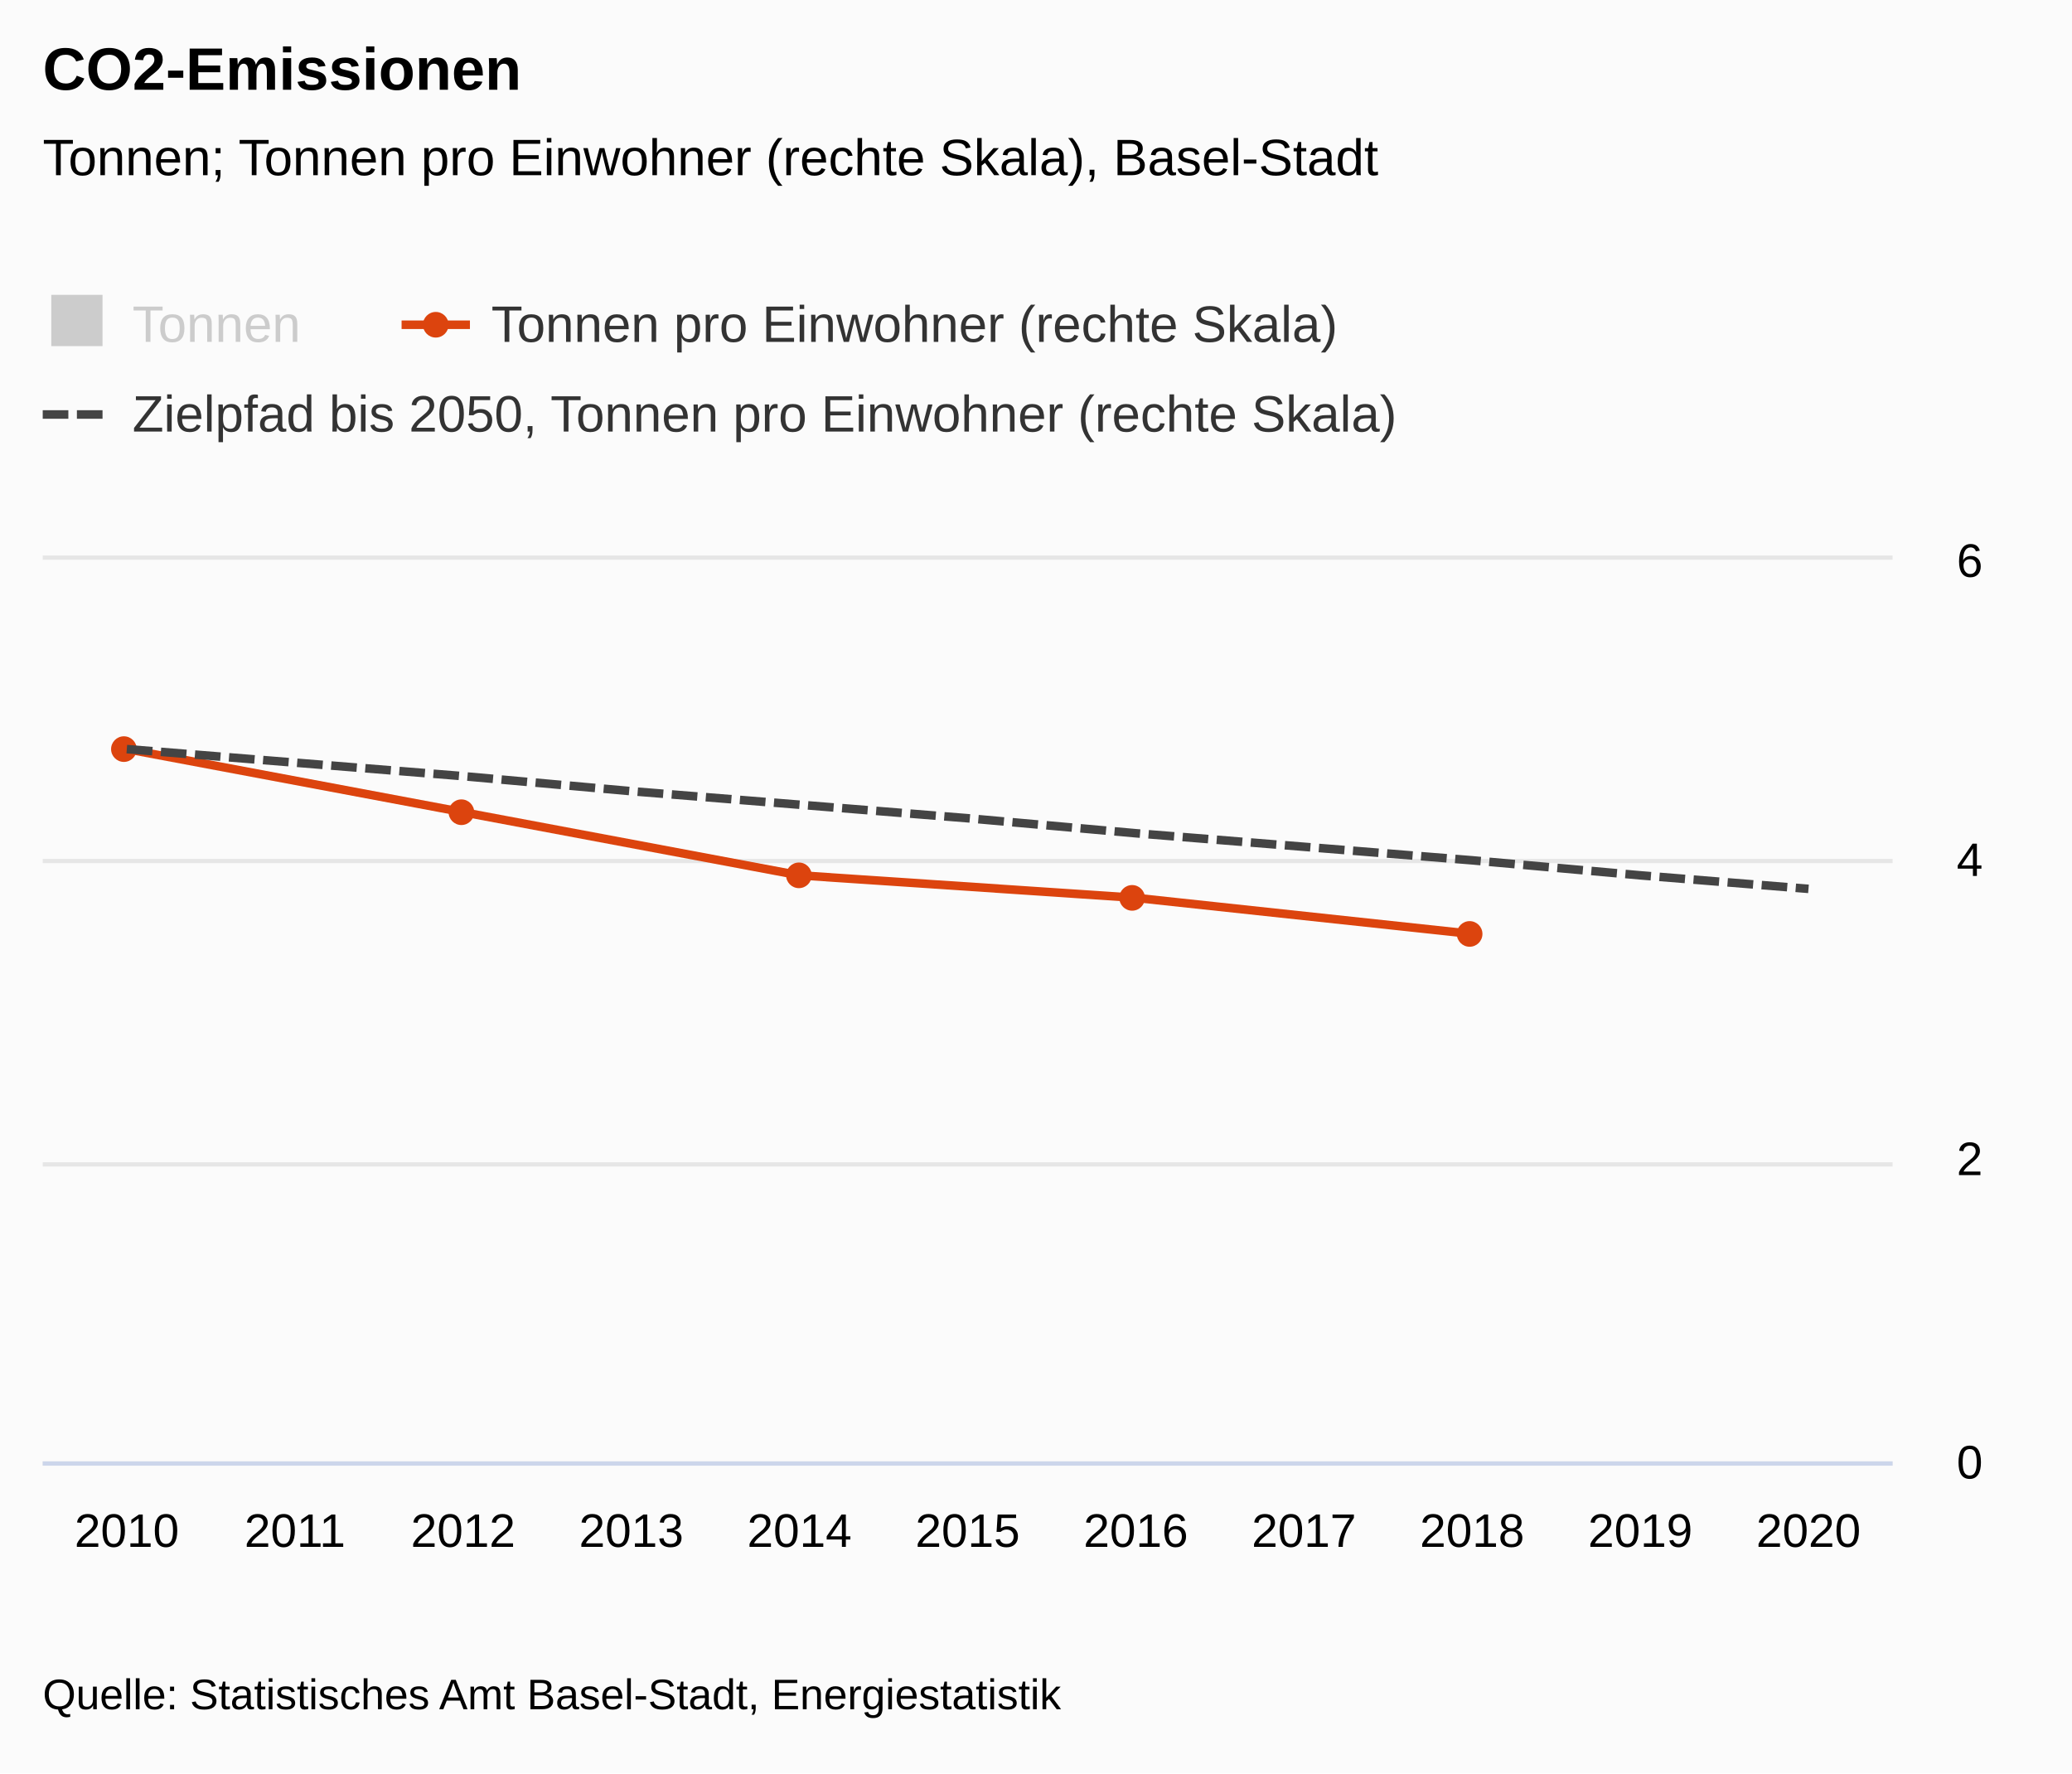
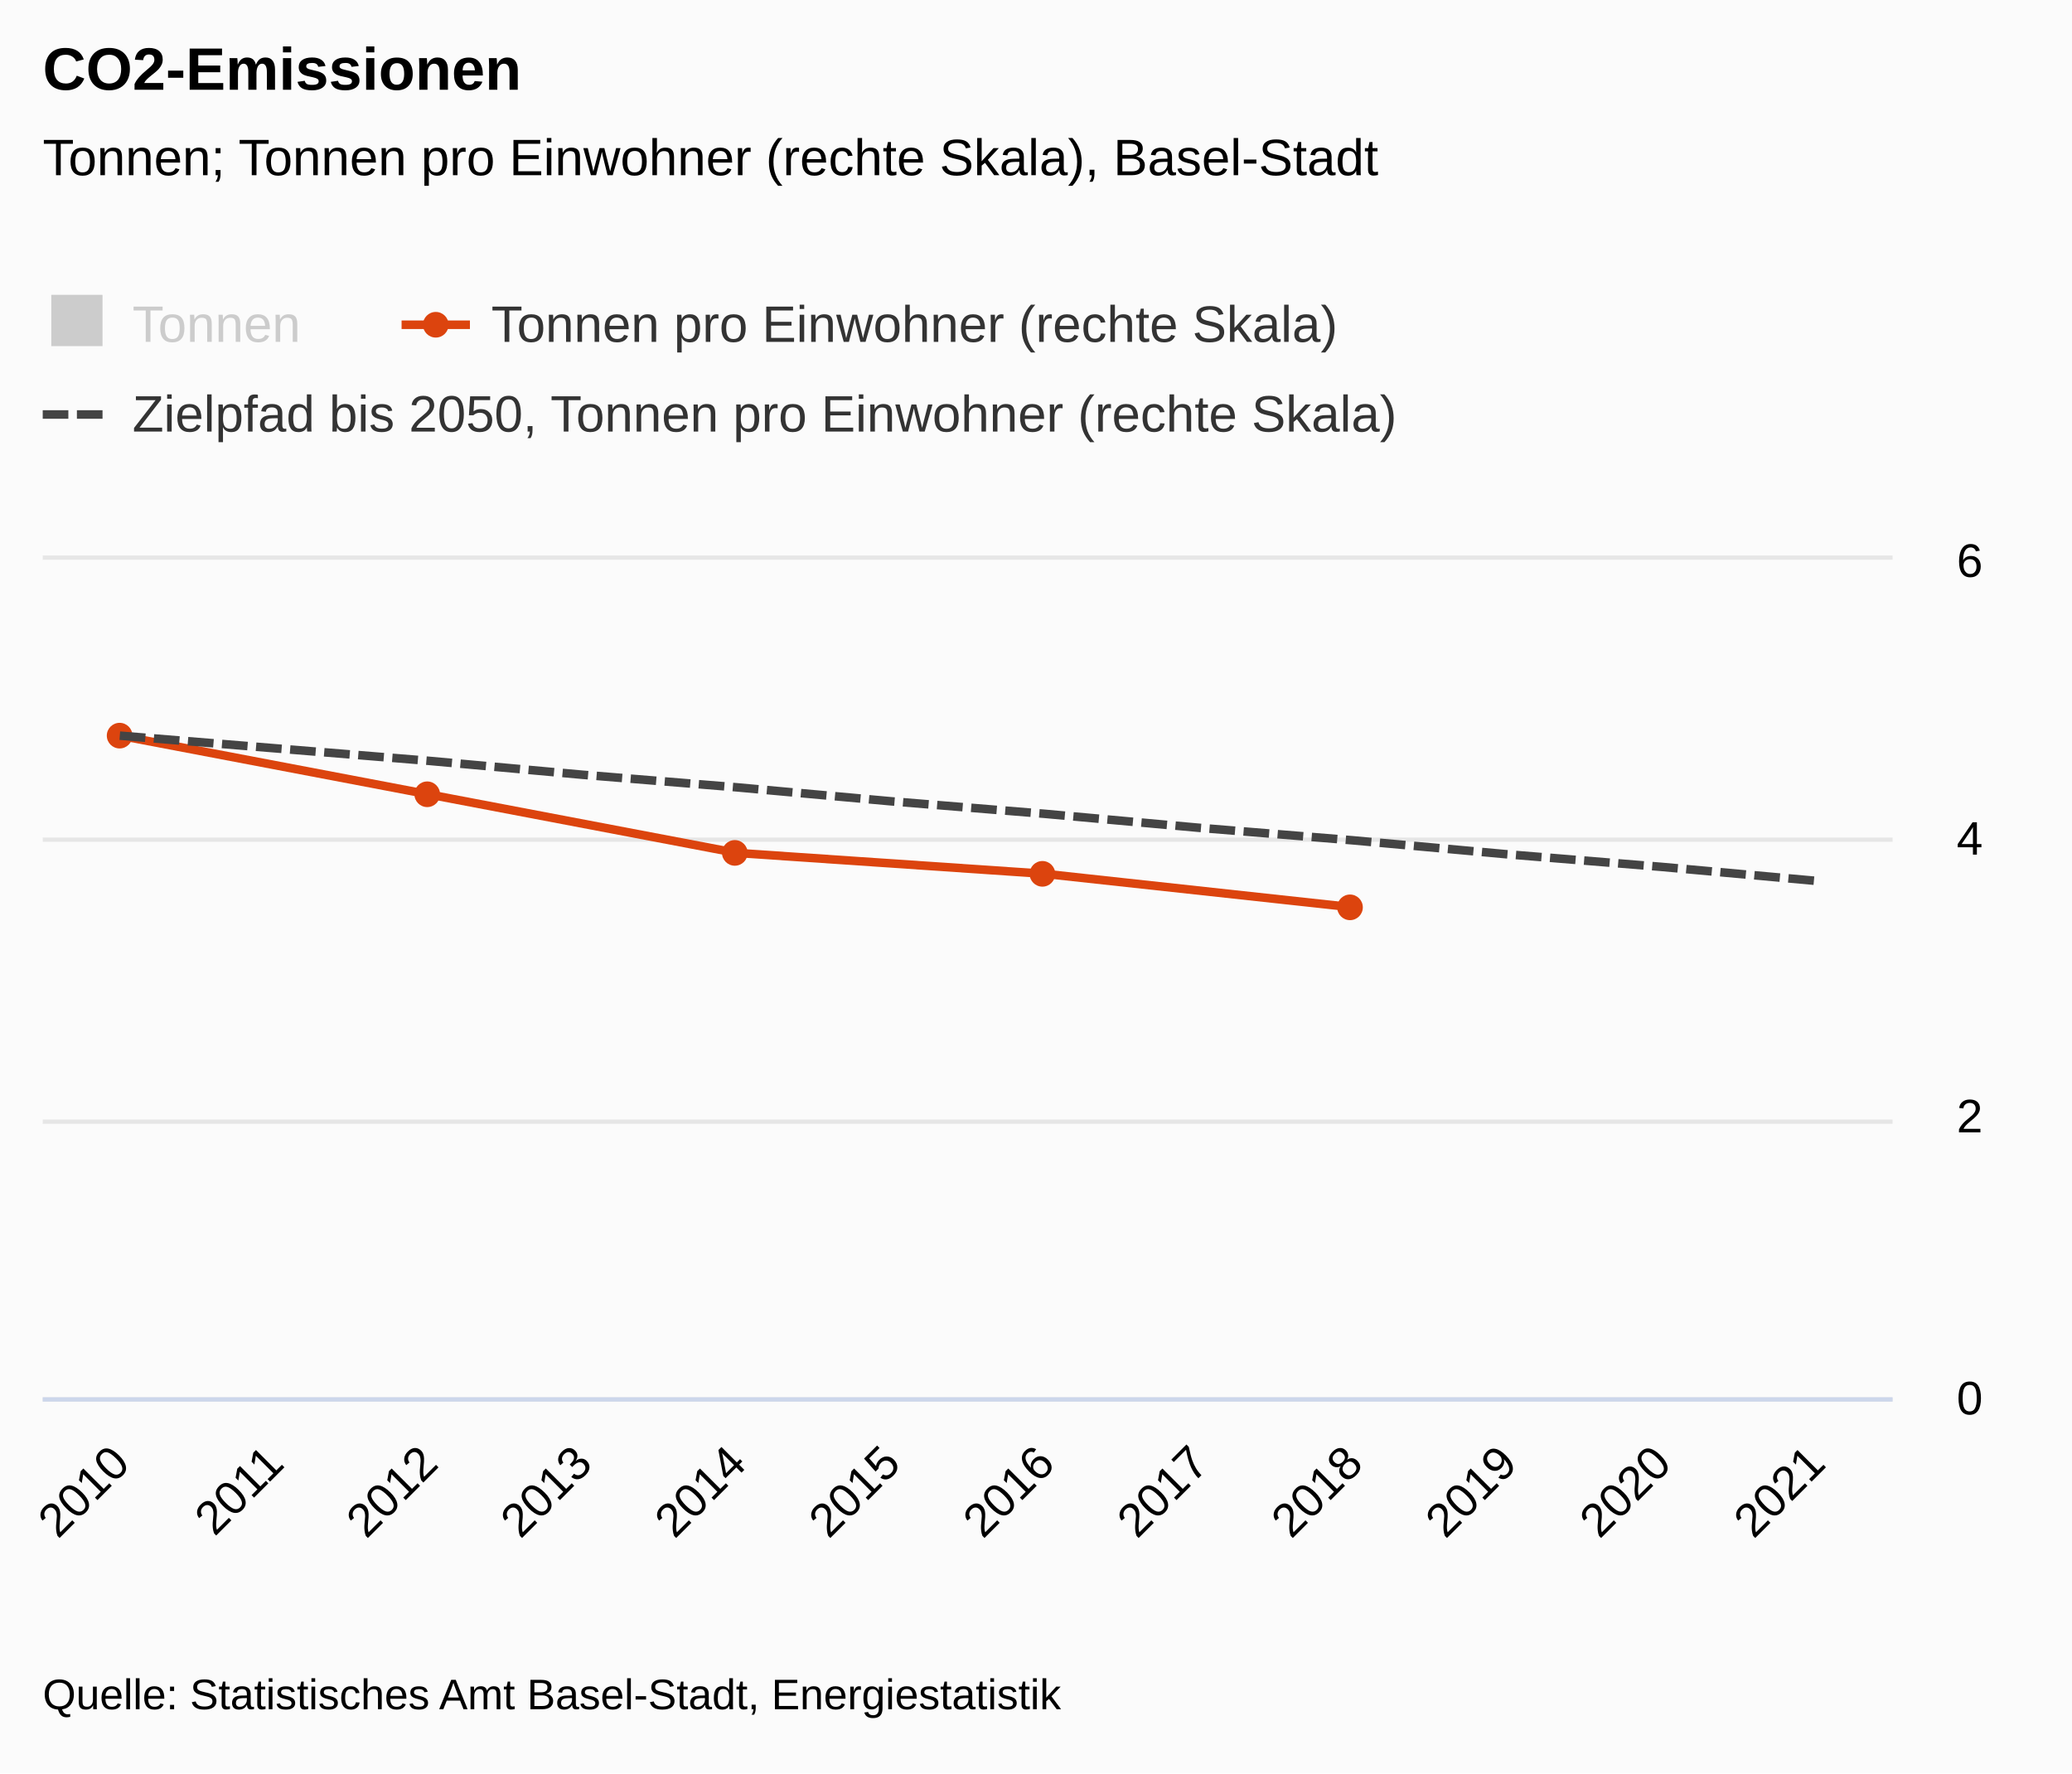
<svg xmlns="http://www.w3.org/2000/svg" version="1.1" class="highcharts-root" style="font-family:&quot;Lucida Grande&quot;, &quot;Lucida Sans Unicode&quot;, Arial, Helvetica, sans-serif;font-size:12px;" viewBox="0 0 485 415">
  <defs>
-     <clipPath id="highcharts-xaopywm-41-">
+     <clipPath id="highcharts-h6azrrc-45-">
+       <rect x="0" y="0" width="433" height="196" fill="none" />
+     </clipPath>
+     <clipPath id="highcharts-h6azrrc-58-">
      <rect x="0" y="0" width="433" height="211" fill="none" />
    </clipPath>
-     <clipPath id="highcharts-xaopywm-53-">
-       <rect x="0" y="0" width="433" height="211" fill="none" />
+     <clipPath id="highcharts-h6azrrc-71-">
+       <rect x="0" y="0" width="433" height="196" fill="none" />
    </clipPath>
-     <clipPath id="highcharts-xaopywm-65-">
-       <rect x="0" y="0" width="433" height="211" fill="none" />
+     <clipPath id="highcharts-h6azrrc-84-">
+       <rect x="10" y="131" width="433" height="196" fill="none" />
    </clipPath>
  </defs>
  <rect fill="#fbfbfb" class="highcharts-background" x="0" y="0" width="485" height="415" rx="0" ry="0" />
-   <rect fill="none" class="highcharts-plot-background" x="10" y="131" width="433" height="211" />
+   <rect fill="none" class="highcharts-plot-background" x="10" y="131" width="433" height="196" />
  <g class="highcharts-label" transform="translate(10,449)">
    <text x="0" data-z-index="1" style="cursor:pointer;" y="0">
      <tspan>&gt; Indikator-Details</tspan>
    </text>
  </g>
  <g class="highcharts-label" transform="translate(10,449)">
    <text x="0" data-z-index="1" style="cursor:pointer;" y="0">
      <tspan>&gt; Indikator-Details</tspan>
    </text>
  </g>
  <g class="highcharts-pane-group" data-z-index="0" />
  <g class="highcharts-grid highcharts-xaxis-grid" data-z-index="1">
-     <path fill="none" data-z-index="1" class="highcharts-grid-line" d="M 48.5 131 L 48.5 342" opacity="1" />
-     <path fill="none" data-z-index="1" class="highcharts-grid-line" d="M 88.5 131 L 88.5 342" opacity="1" />
-     <path fill="none" data-z-index="1" class="highcharts-grid-line" d="M 127.5 131 L 127.5 342" opacity="1" />
-     <path fill="none" data-z-index="1" class="highcharts-grid-line" d="M 166.5 131 L 166.5 342" opacity="1" />
-     <path fill="none" data-z-index="1" class="highcharts-grid-line" d="M 206.5 131 L 206.5 342" opacity="1" />
-     <path fill="none" data-z-index="1" class="highcharts-grid-line" d="M 245.5 131 L 245.5 342" opacity="1" />
-     <path fill="none" data-z-index="1" class="highcharts-grid-line" d="M 285.5 131 L 285.5 342" opacity="1" />
-     <path fill="none" data-z-index="1" class="highcharts-grid-line" d="M 324.5 131 L 324.5 342" opacity="1" />
-     <path fill="none" data-z-index="1" class="highcharts-grid-line" d="M 363.5 131 L 363.5 342" opacity="1" />
-     <path fill="none" data-z-index="1" class="highcharts-grid-line" d="M 403.5 131 L 403.5 342" opacity="1" />
-     <path fill="none" data-z-index="1" class="highcharts-grid-line" d="M 442.5 131 L 442.5 342" opacity="1" />
+     <path fill="none" data-z-index="1" class="highcharts-grid-line" d="M 45.5 131 L 45.5 327" opacity="1" />
+     <path fill="none" data-z-index="1" class="highcharts-grid-line" d="M 81.5 131 L 81.5 327" opacity="1" />
+     <path fill="none" data-z-index="1" class="highcharts-grid-line" d="M 117.5 131 L 117.5 327" opacity="1" />
+     <path fill="none" data-z-index="1" class="highcharts-grid-line" d="M 153.5 131 L 153.5 327" opacity="1" />
+     <path fill="none" data-z-index="1" class="highcharts-grid-line" d="M 189.5 131 L 189.5 327" opacity="1" />
+     <path fill="none" data-z-index="1" class="highcharts-grid-line" d="M 226.5 131 L 226.5 327" opacity="1" />
+     <path fill="none" data-z-index="1" class="highcharts-grid-line" d="M 262.5 131 L 262.5 327" opacity="1" />
+     <path fill="none" data-z-index="1" class="highcharts-grid-line" d="M 298.5 131 L 298.5 327" opacity="1" />
+     <path fill="none" data-z-index="1" class="highcharts-grid-line" d="M 334.5 131 L 334.5 327" opacity="1" />
+     <path fill="none" data-z-index="1" class="highcharts-grid-line" d="M 370.5 131 L 370.5 327" opacity="1" />
+     <path fill="none" data-z-index="1" class="highcharts-grid-line" d="M 406.5 131 L 406.5 327" opacity="1" />
+     <path fill="none" data-z-index="1" class="highcharts-grid-line" d="M 442.5 131 L 442.5 327" opacity="1" />
  </g>
  <g class="highcharts-grid highcharts-yaxis-grid" data-z-index="1" />
  <g class="highcharts-grid highcharts-yaxis-grid" data-z-index="1">
-     <path fill="none" stroke="#e6e6e6" stroke-width="1" data-z-index="1" class="highcharts-grid-line" d="M 10 342.5 L 443 342.5" opacity="1" />
-     <path fill="none" stroke="#e6e6e6" stroke-width="1" data-z-index="1" class="highcharts-grid-line" d="M 10 272.5 L 443 272.5" opacity="1" />
-     <path fill="none" stroke="#e6e6e6" stroke-width="1" data-z-index="1" class="highcharts-grid-line" d="M 10 201.5 L 443 201.5" opacity="1" />
+     <path fill="none" stroke="#e6e6e6" stroke-width="1" data-z-index="1" class="highcharts-grid-line" d="M 10 327.5 L 443 327.5" opacity="1" />
+     <path fill="none" stroke="#e6e6e6" stroke-width="1" data-z-index="1" class="highcharts-grid-line" d="M 10 262.5 L 443 262.5" opacity="1" />
+     <path fill="none" stroke="#e6e6e6" stroke-width="1" data-z-index="1" class="highcharts-grid-line" d="M 10 196.5 L 443 196.5" opacity="1" />
    <path fill="none" stroke="#e6e6e6" stroke-width="1" data-z-index="1" class="highcharts-grid-line" d="M 10 130.5 L 443 130.5" opacity="1" />
  </g>
-   <rect fill="none" class="highcharts-plot-border" data-z-index="1" x="10" y="131" width="433" height="211" />
+   <rect fill="none" class="highcharts-plot-border" data-z-index="1" x="10" y="131" width="433" height="196" />
  <g class="highcharts-axis highcharts-xaxis" data-z-index="2">
-     <path fill="none" class="highcharts-axis-line" stroke="#ccd6eb" stroke-width="1" data-z-index="7" d="M 10 342.5 L 443 342.5" />
+     <path fill="none" class="highcharts-axis-line" stroke="#ccd6eb" stroke-width="1" data-z-index="7" d="M 10 327.5 L 443 327.5" />
  </g>
  <g class="highcharts-axis highcharts-yaxis" data-z-index="2">
-     <path fill="none" class="highcharts-axis-line" data-z-index="7" d="M 10 131 L 10 342" />
+     <path fill="none" class="highcharts-axis-line" data-z-index="7" d="M 10 131 L 10 327" />
  </g>
  <g class="highcharts-axis highcharts-yaxis" data-z-index="2">
-     <text x="475" data-z-index="7" text-anchor="middle" transform="translate(0,0) rotate(90 475 236.5)" class="highcharts-axis-title" style="color:#000000;font-size:0.917em;fill:#000000;" y="236.5" />
-     <path fill="none" class="highcharts-axis-line" data-z-index="7" d="M 443 131 L 443 342" />
+     <text x="475" data-z-index="7" text-anchor="middle" transform="translate(0,0) rotate(90 475 229)" class="highcharts-axis-title" style="color:#000000;font-size:0.917em;fill:#000000;" y="229" />
+     <path fill="none" class="highcharts-axis-line" data-z-index="7" d="M 443 131 L 443 327" />
  </g>
  <g class="highcharts-series-group" data-z-index="3">
-     <g class="highcharts-series highcharts-series-0 highcharts-column-series" visibility="hidden" data-z-index="0.1" opacity="1" transform="translate(10,131) scale(1 1)" clip-path="url(#highcharts-xaopywm-53-)" />
+     <g class="highcharts-series highcharts-series-0 highcharts-column-series" visibility="hidden" data-z-index="0.1" opacity="1" transform="translate(10,131) scale(1 1)" clip-path="url(#highcharts-h6azrrc-58-)" />
    <g class="highcharts-markers highcharts-series-0 highcharts-column-series" visibility="hidden" data-z-index="0.1" opacity="1" transform="translate(10,131) scale(1 1)" clip-path="none" />
-     <g class="highcharts-series highcharts-series-1 highcharts-line-series" data-z-index="0.1" opacity="1" transform="translate(10,131) scale(1 1)" clip-path="url(#highcharts-xaopywm-65-)">
-       <path fill="none" d="M 19.682 44.31 L 98.409 59.08 L 177.136 73.85 L 255.864 79.125 L 334.591 87.565" class="highcharts-graph" data-z-index="1" stroke="#DC440E" stroke-width="2" stroke-linejoin="round" stroke-linecap="round" />
+     <g class="highcharts-series highcharts-series-1 highcharts-line-series" data-z-index="0.1" opacity="1" transform="translate(10,131) scale(1 1)" clip-path="url(#highcharts-h6azrrc-71-)">
+       <path fill="none" d="M 18.042 41.16 L 90.208 54.88 L 162.375 68.6 L 234.542 73.5 L 306.708 81.34" class="highcharts-graph" data-z-index="1" stroke="#DC440E" stroke-width="2" stroke-linejoin="round" stroke-linecap="round" />
    </g>
    <g class="highcharts-markers highcharts-series-1 highcharts-line-series" data-z-index="0.1" opacity="1" transform="translate(10,131) scale(1 1)" clip-path="none">
-       <path fill="#DC440E" d="M 19 47.31 A 3 3 0 1 1 19.003 47.31 Z" opacity="1" class="highcharts-point" />
-       <path fill="#DC440E" d="M 98 62.08 A 3 3 0 1 1 98.003 62.08 Z" opacity="1" class="highcharts-point" />
-       <path fill="#DC440E" d="M 177 76.85 A 3 3 0 1 1 177.003 76.85 Z" opacity="1" class="highcharts-point" />
-       <path fill="#DC440E" d="M 255 82.125 A 3 3 0 1 1 255.003 82.125 Z" opacity="1" class="highcharts-point" />
-       <path fill="#DC440E" d="M 334 90.565 A 3 3 0 1 1 334.003 90.565 Z" opacity="1" class="highcharts-point" />
+       <path fill="#DC440E" d="M 18 44.16 A 3 3 0 1 1 18.003 44.16 Z" opacity="1" class="highcharts-point" />
+       <path fill="#DC440E" d="M 90 57.88 A 3 3 0 1 1 90.003 57.88 Z" opacity="1" class="highcharts-point" />
+       <path fill="#DC440E" d="M 162 71.6 A 3 3 0 1 1 162.003 71.6 Z" opacity="1" class="highcharts-point" />
+       <path fill="#DC440E" d="M 234 76.5 A 3 3 0 1 1 234.003 76.5 Z" opacity="1" class="highcharts-point" />
+       <path fill="#DC440E" d="M 306 84.34 A 3 3 0 1 1 306.003 84.34 Z" opacity="1" class="highcharts-point" />
    </g>
-     <g class="highcharts-series highcharts-series-2 highcharts-line-series" data-z-index="0.1" opacity="1" transform="translate(10,131) scale(1 1)" clip-path="url(#highcharts-xaopywm-65-)">
-       <path fill="none" d="M 19.682 44.31 L 59.045 47.475 L 98.409 50.64 L 137.773 54.157 L 177.136 57.322 L 216.5 60.487 L 255.864 64.003 L 295.227 67.168 L 334.591 70.333 L 373.955 73.85 L 413.318 77.015" class="highcharts-graph" data-z-index="1" stroke="#444444" stroke-width="2" stroke-dasharray="6,2" />
+     <g class="highcharts-series highcharts-series-2 highcharts-line-series" data-z-index="0.1" opacity="1" transform="translate(10,131) scale(1 1)" clip-path="url(#highcharts-h6azrrc-71-)">
+       <path fill="none" d="M 18.042 41.16 L 54.125 44.1 L 90.208 47.04 L 126.292 50.307 L 162.375 53.247 L 198.458 56.513 L 234.542 59.453 L 270.625 62.72 L 306.708 65.66 L 342.792 68.927 L 378.875 71.867 L 414.958 75.133" class="highcharts-graph" data-z-index="1" stroke="#444444" stroke-width="2" stroke-dasharray="6,2" />
    </g>
    <g class="highcharts-markers highcharts-series-2 highcharts-line-series" data-z-index="0.1" opacity="1" transform="translate(10,131) scale(1 1)" clip-path="none" />
  </g>
  <text x="10" text-anchor="start" class="highcharts-title" data-z-index="4" style="color:#000000;font-size:1.167em;font-weight:bold;fill:#000000;" y="21">
    <tspan>CO2-Emissionen</tspan>
  </text>
  <text x="10" text-anchor="start" class="highcharts-subtitle" data-z-index="4" style="color:#000000;font-size:1em;fill:#000000;" y="41">
    <tspan>Tonnen; Tonnen pro Einwohner (rechte Skala), Basel-Stadt</tspan>
  </text>
  <text x="10" text-anchor="start" class="highcharts-caption" data-z-index="4" style="color:#666666;fill:#666666;" y="377" />
  <g class="highcharts-axis-labels highcharts-xaxis-labels" data-z-index="7">
-     <text x="29.682" style="color:#000000;cursor:default;font-size:0.917em;fill:#000000;" text-anchor="middle" transform="translate(0,0)" y="362" opacity="1">2010</text>
-     <text x="69.045" style="color:#000000;cursor:default;font-size:0.917em;fill:#000000;" text-anchor="middle" transform="translate(0,0)" y="362" opacity="1">2011</text>
-     <text x="108.409" style="color:#000000;cursor:default;font-size:0.917em;fill:#000000;" text-anchor="middle" transform="translate(0,0)" y="362" opacity="1">2012</text>
-     <text x="147.773" style="color:#000000;cursor:default;font-size:0.917em;fill:#000000;" text-anchor="middle" transform="translate(0,0)" y="362" opacity="1">2013</text>
-     <text x="187.136" style="color:#000000;cursor:default;font-size:0.917em;fill:#000000;" text-anchor="middle" transform="translate(0,0)" y="362" opacity="1">2014</text>
-     <text x="226.5" style="color:#000000;cursor:default;font-size:0.917em;fill:#000000;" text-anchor="middle" transform="translate(0,0)" y="362" opacity="1">2015</text>
-     <text x="265.864" style="color:#000000;cursor:default;font-size:0.917em;fill:#000000;" text-anchor="middle" transform="translate(0,0)" y="362" opacity="1">2016</text>
-     <text x="305.227" style="color:#000000;cursor:default;font-size:0.917em;fill:#000000;" text-anchor="middle" transform="translate(0,0)" y="362" opacity="1">2017</text>
-     <text x="344.591" style="color:#000000;cursor:default;font-size:0.917em;fill:#000000;" text-anchor="middle" transform="translate(0,0)" y="362" opacity="1">2018</text>
-     <text x="383.955" style="color:#000000;cursor:default;font-size:0.917em;fill:#000000;" text-anchor="middle" transform="translate(0,0)" y="362" opacity="1">2019</text>
-     <text x="423.318" style="color:#000000;cursor:default;font-size:0.917em;fill:#000000;" text-anchor="middle" transform="translate(0,0)" y="362" opacity="1">2020</text>
+     <text x="30.87" style="color:#000000;cursor:default;font-size:0.917em;fill:#000000;" text-anchor="end" transform="translate(0,0) rotate(-45 30.87009 343)" y="343" opacity="1">
+       <tspan>2010</tspan>
+     </text>
+     <text x="66.953" style="color:#000000;cursor:default;font-size:0.917em;fill:#000000;" text-anchor="end" transform="translate(0,0) rotate(-45 66.95343 343)" y="343" opacity="1">2011</text>
+     <text x="103.037" style="color:#000000;cursor:default;font-size:0.917em;fill:#000000;" text-anchor="end" transform="translate(0,0) rotate(-45 103.0368 343)" y="343" opacity="1">2012</text>
+     <text x="139.12" style="color:#000000;cursor:default;font-size:0.917em;fill:#000000;" text-anchor="end" transform="translate(0,0) rotate(-45 139.1201 343)" y="343" opacity="1">2013</text>
+     <text x="175.203" style="color:#000000;cursor:default;font-size:0.917em;fill:#000000;" text-anchor="end" transform="translate(0,0) rotate(-45 175.2034 343)" y="343" opacity="1">2014</text>
+     <text x="211.287" style="color:#000000;cursor:default;font-size:0.917em;fill:#000000;" text-anchor="end" transform="translate(0,0) rotate(-45 211.2868 343)" y="343" opacity="1">2015</text>
+     <text x="247.37" style="color:#000000;cursor:default;font-size:0.917em;fill:#000000;" text-anchor="end" transform="translate(0,0) rotate(-45 247.3701 343)" y="343" opacity="1">2016</text>
+     <text x="283.453" style="color:#000000;cursor:default;font-size:0.917em;fill:#000000;" text-anchor="end" transform="translate(0,0) rotate(-45 283.4534 343)" y="343" opacity="1">2017</text>
+     <text x="319.537" style="color:#000000;cursor:default;font-size:0.917em;fill:#000000;" text-anchor="end" transform="translate(0,0) rotate(-45 319.5368 343)" y="343" opacity="1">2018</text>
+     <text x="355.62" style="color:#000000;cursor:default;font-size:0.917em;fill:#000000;" text-anchor="end" transform="translate(0,0) rotate(-45 355.6201 343)" y="343" opacity="1">2019</text>
+     <text x="391.703" style="color:#000000;cursor:default;font-size:0.917em;fill:#000000;" text-anchor="end" transform="translate(0,0) rotate(-45 391.7034 343)" y="343" opacity="1">2020</text>
+     <text x="427.787" style="color:#000000;cursor:default;font-size:0.917em;fill:#000000;" text-anchor="end" transform="translate(0,0) rotate(-45 427.7868 343)" y="343" opacity="1">2021</text>
  </g>
  <g class="highcharts-axis-labels highcharts-yaxis-labels" data-z-index="7" />
  <g class="highcharts-axis-labels highcharts-yaxis-labels" data-z-index="7">
-     <text x="458" style="color:#000000;cursor:default;font-size:0.917em;fill:#000000;" text-anchor="start" transform="translate(0,0)" y="346" opacity="1">0</text>
-     <text x="458" style="color:#000000;cursor:default;font-size:0.917em;fill:#000000;" text-anchor="start" transform="translate(0,0)" y="275" opacity="1">2</text>
-     <text x="458" style="color:#000000;cursor:default;font-size:0.917em;fill:#000000;" text-anchor="start" transform="translate(0,0)" y="205" opacity="1">4</text>
+     <text x="458" style="color:#000000;cursor:default;font-size:0.917em;fill:#000000;" text-anchor="start" transform="translate(0,0)" y="331" opacity="1">0</text>
+     <text x="458" style="color:#000000;cursor:default;font-size:0.917em;fill:#000000;" text-anchor="start" transform="translate(0,0)" y="265" opacity="1">2</text>
+     <text x="458" style="color:#000000;cursor:default;font-size:0.917em;fill:#000000;" text-anchor="start" transform="translate(0,0)" y="200" opacity="1">4</text>
    <text x="458" style="color:#000000;cursor:default;font-size:0.917em;fill:#000000;" text-anchor="start" transform="translate(0,0)" y="135" opacity="1">6</text>
  </g>
  <g class="highcharts-legend" data-z-index="7" transform="translate(-2,58)">
    <rect fill="none" class="highcharts-legend-box" rx="0" ry="0" x="0" y="0" width="369" height="61" visibility="visible" />
    <g data-z-index="1">
      <g>
        <g class="highcharts-legend-item highcharts-column-series highcharts-color-undefined highcharts-series-0 highcharts-legend-item-hidden" data-z-index="1" transform="translate(12,7)">
          <text x="21" style="color:#cccccc;cursor:pointer;font-size:1em;font-weight:normal;fill:#cccccc;" text-anchor="start" data-z-index="2" y="15">
            <tspan>Tonnen</tspan>
          </text>
          <rect x="2" y="4" width="12" height="12" fill="#cccccc" class="highcharts-point" data-z-index="3" />
        </g>
        <g class="highcharts-legend-item highcharts-line-series highcharts-color-undefined highcharts-series-1" data-z-index="1" transform="translate(96,7)">
          <path fill="none" d="M 0 11 L 16 11" class="highcharts-graph" stroke="#DC440E" stroke-width="2" />
          <path fill="#DC440E" d="M 8 14 A 3 3 0 1 1 8.003 14 Z" class="highcharts-point" opacity="1" />
          <text x="21" y="15" style="color:#333333;cursor:pointer;font-size:1em;font-weight:normal;fill:#333333;" text-anchor="start" data-z-index="2">
            <tspan>Tonnen pro Einwohner (rechte Skala)</tspan>
          </text>
        </g>
        <g class="highcharts-legend-item highcharts-line-series highcharts-color-undefined highcharts-series-2" data-z-index="1" transform="translate(12,28)">
          <path fill="none" d="M 0 11 L 16 11" class="highcharts-graph" stroke-dasharray="6,2" stroke="#444444" stroke-width="2" />
          <text x="21" y="15" style="color:#333333;cursor:pointer;font-size:1em;font-weight:normal;fill:#333333;" text-anchor="start" data-z-index="2">
            <tspan>Zielpfad bis 2050, Tonnen pro Einwohner (rechte Skala)</tspan>
          </text>
        </g>
      </g>
    </g>
  </g>
  <text x="10" class="highcharts-credits" text-anchor="start" data-z-index="8" style="cursor:default;color:#000000;font-size:0.833em;fill:#000000;" y="400">
    <tspan>Quelle: Statistisches Amt Basel-Stadt, Energiestatistik</tspan>
  </text>
+   <g class="highcharts-control-points" data-z-index="99" clip-path="url(#highcharts-h6azrrc-84-)" />
</svg>
